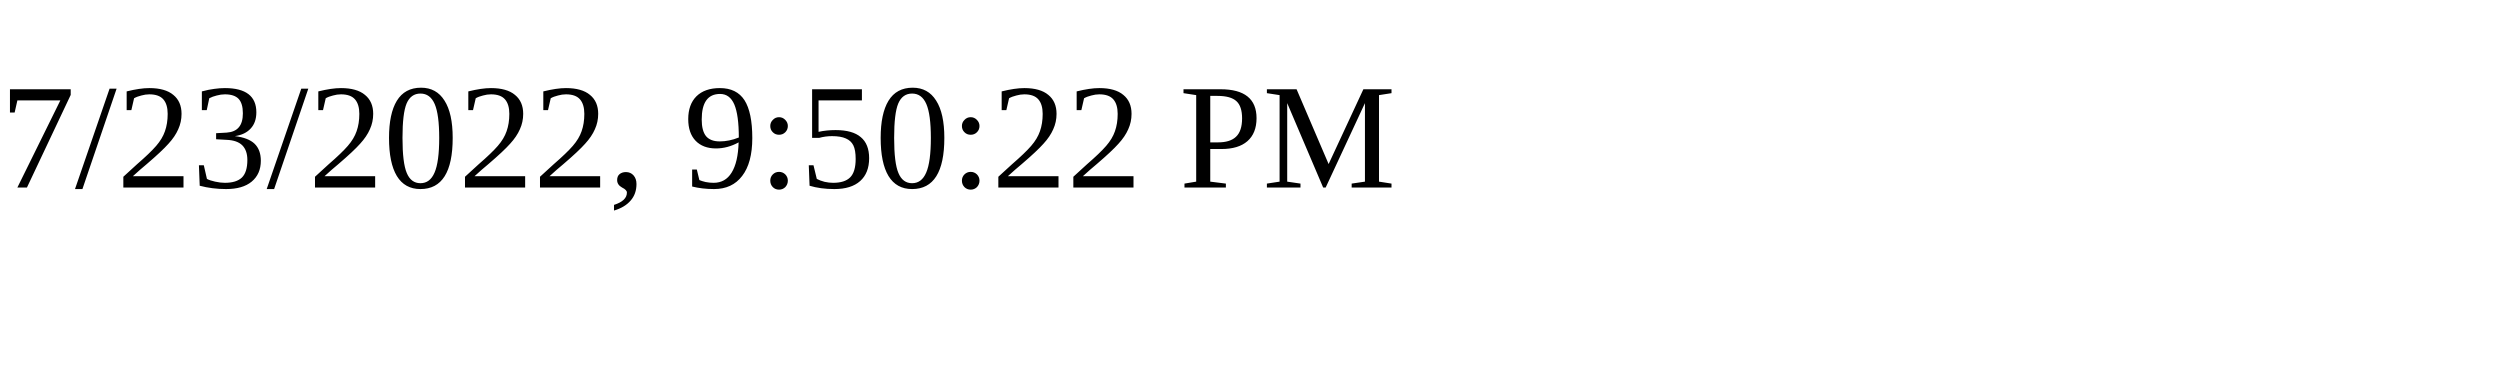
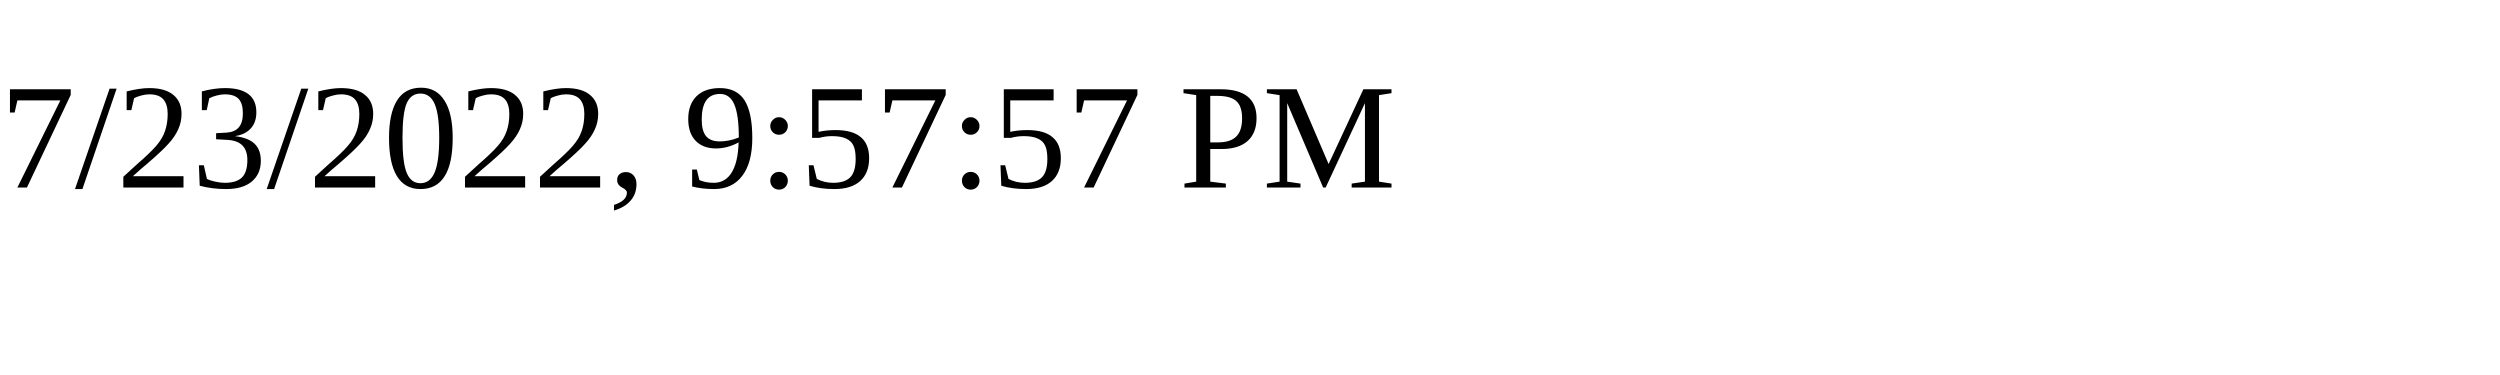
<svg xmlns="http://www.w3.org/2000/svg" height="30" width="200">
-   <text x="0" y="15">7/23/2022, 9:50:22 PM</text>
+   <text x="0" y="15">7/23/2022, 9:57:57 PM</text>
</svg>
